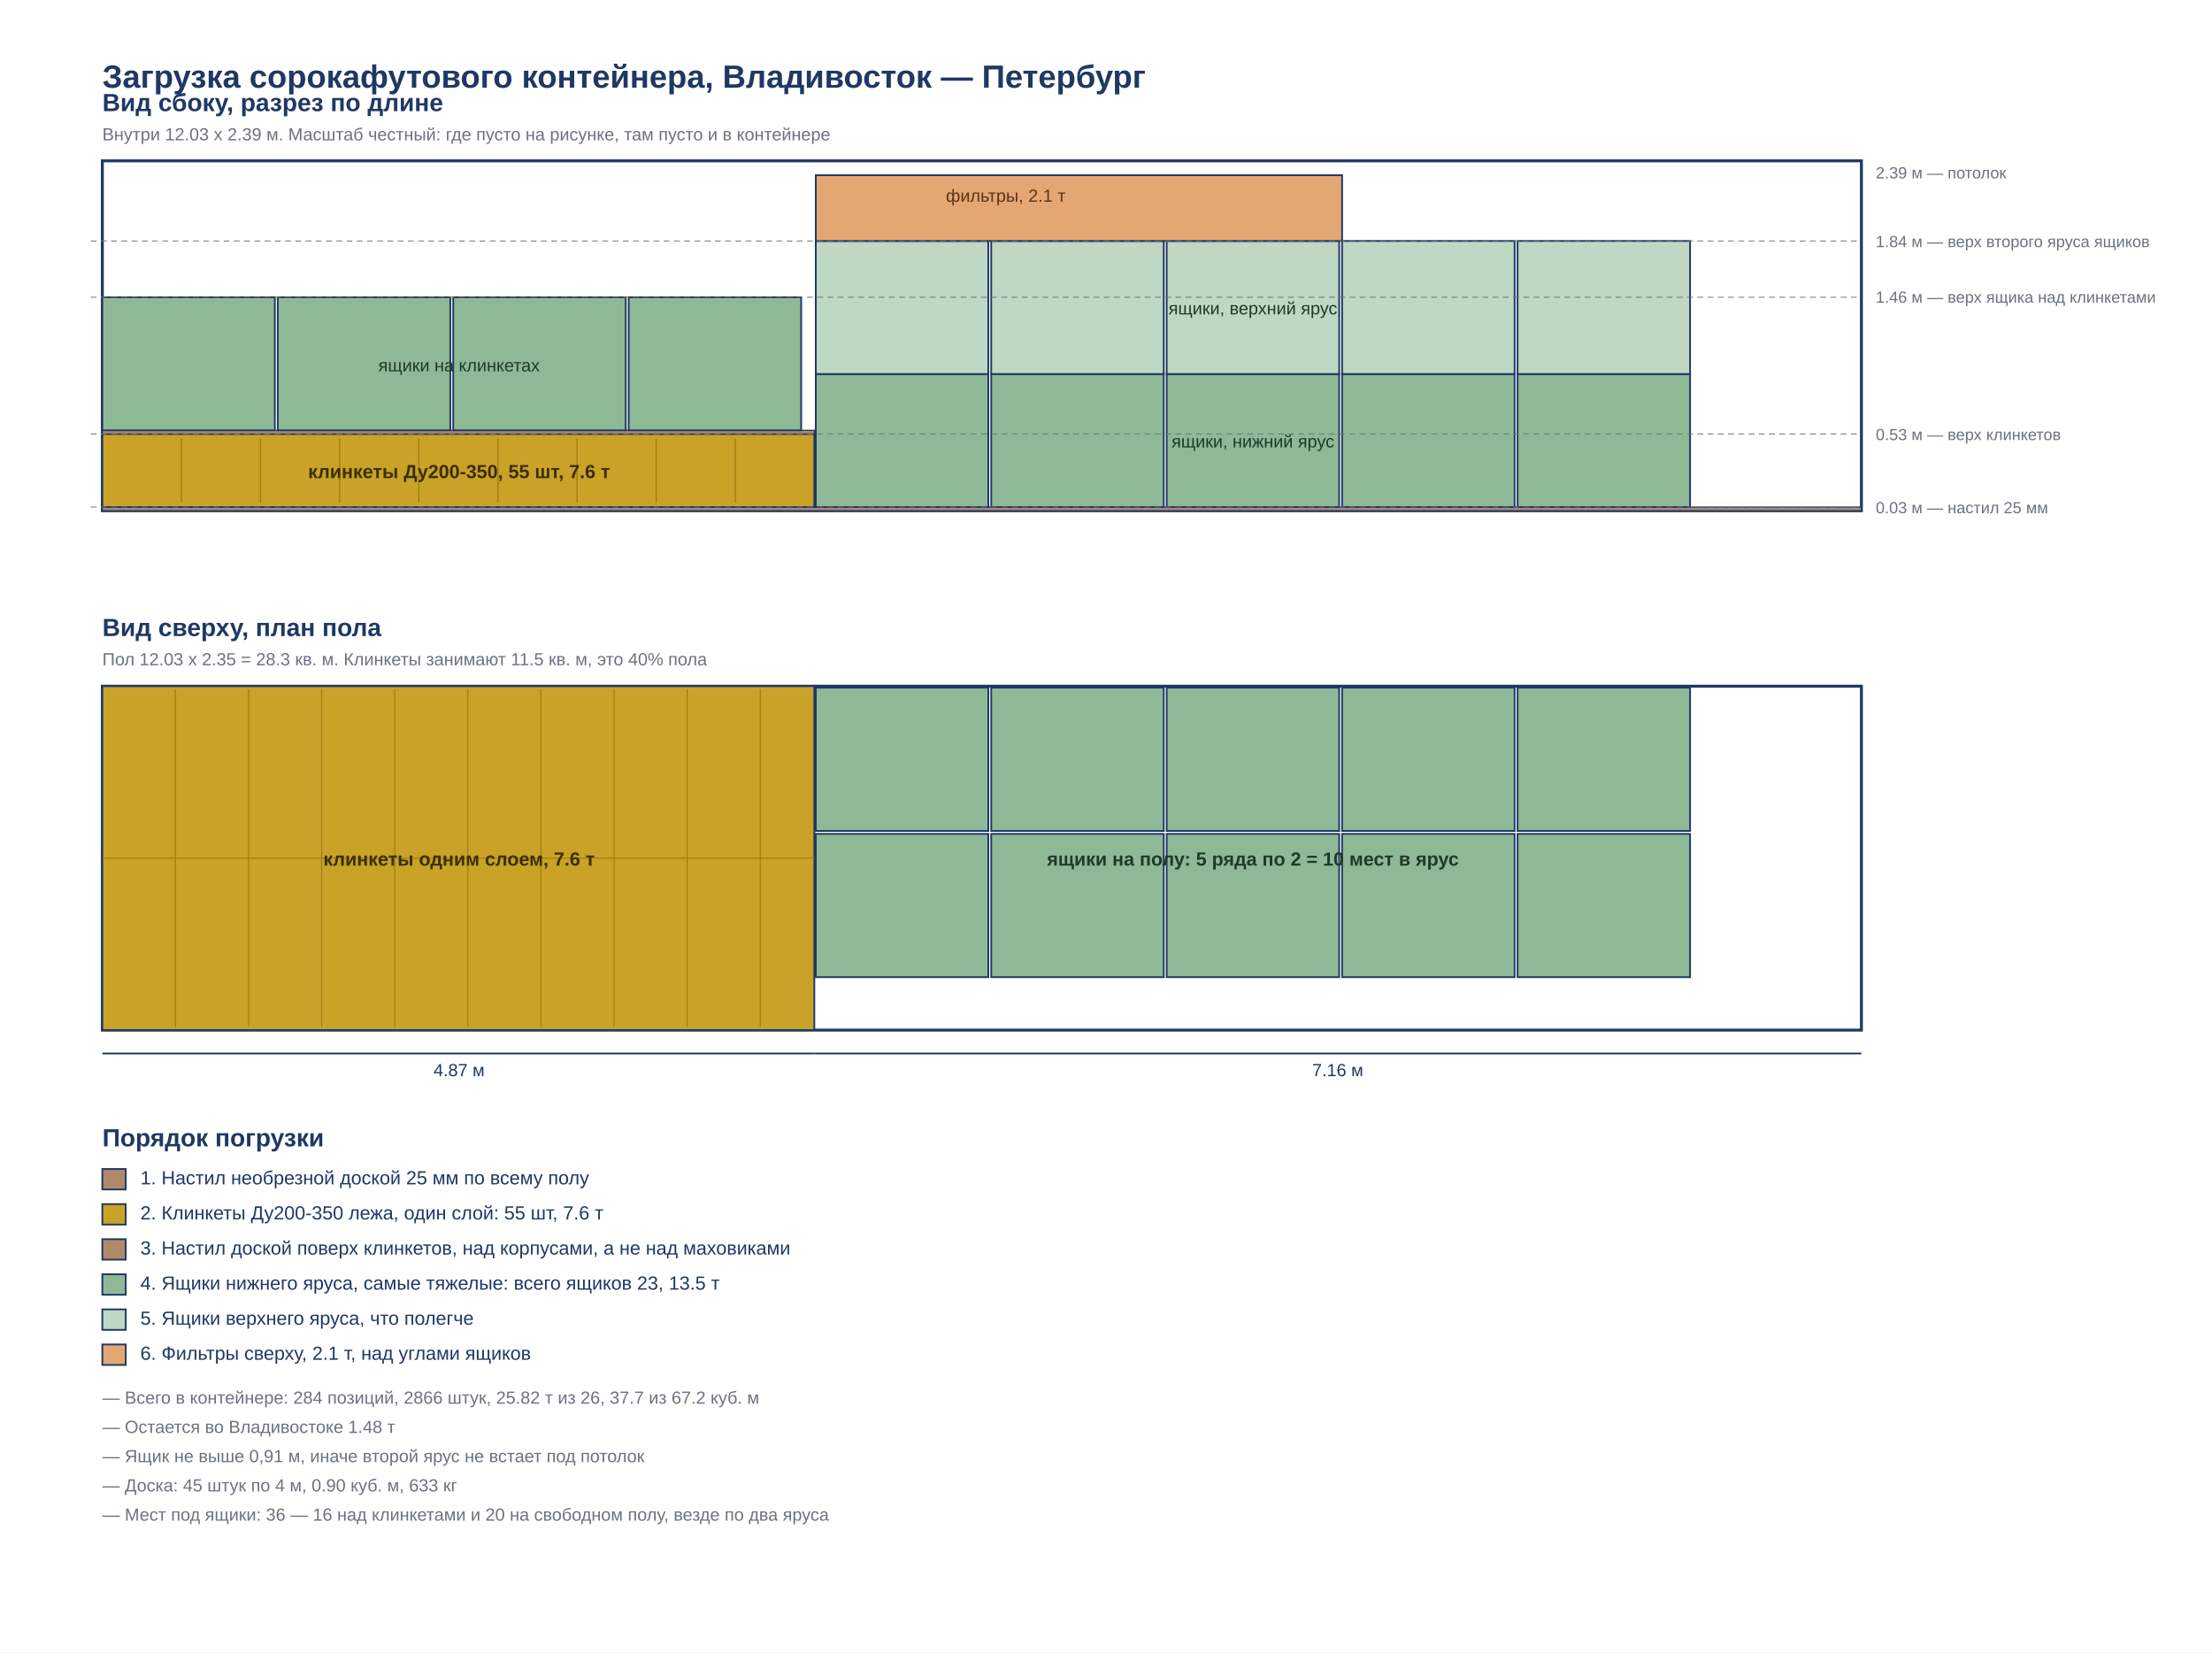
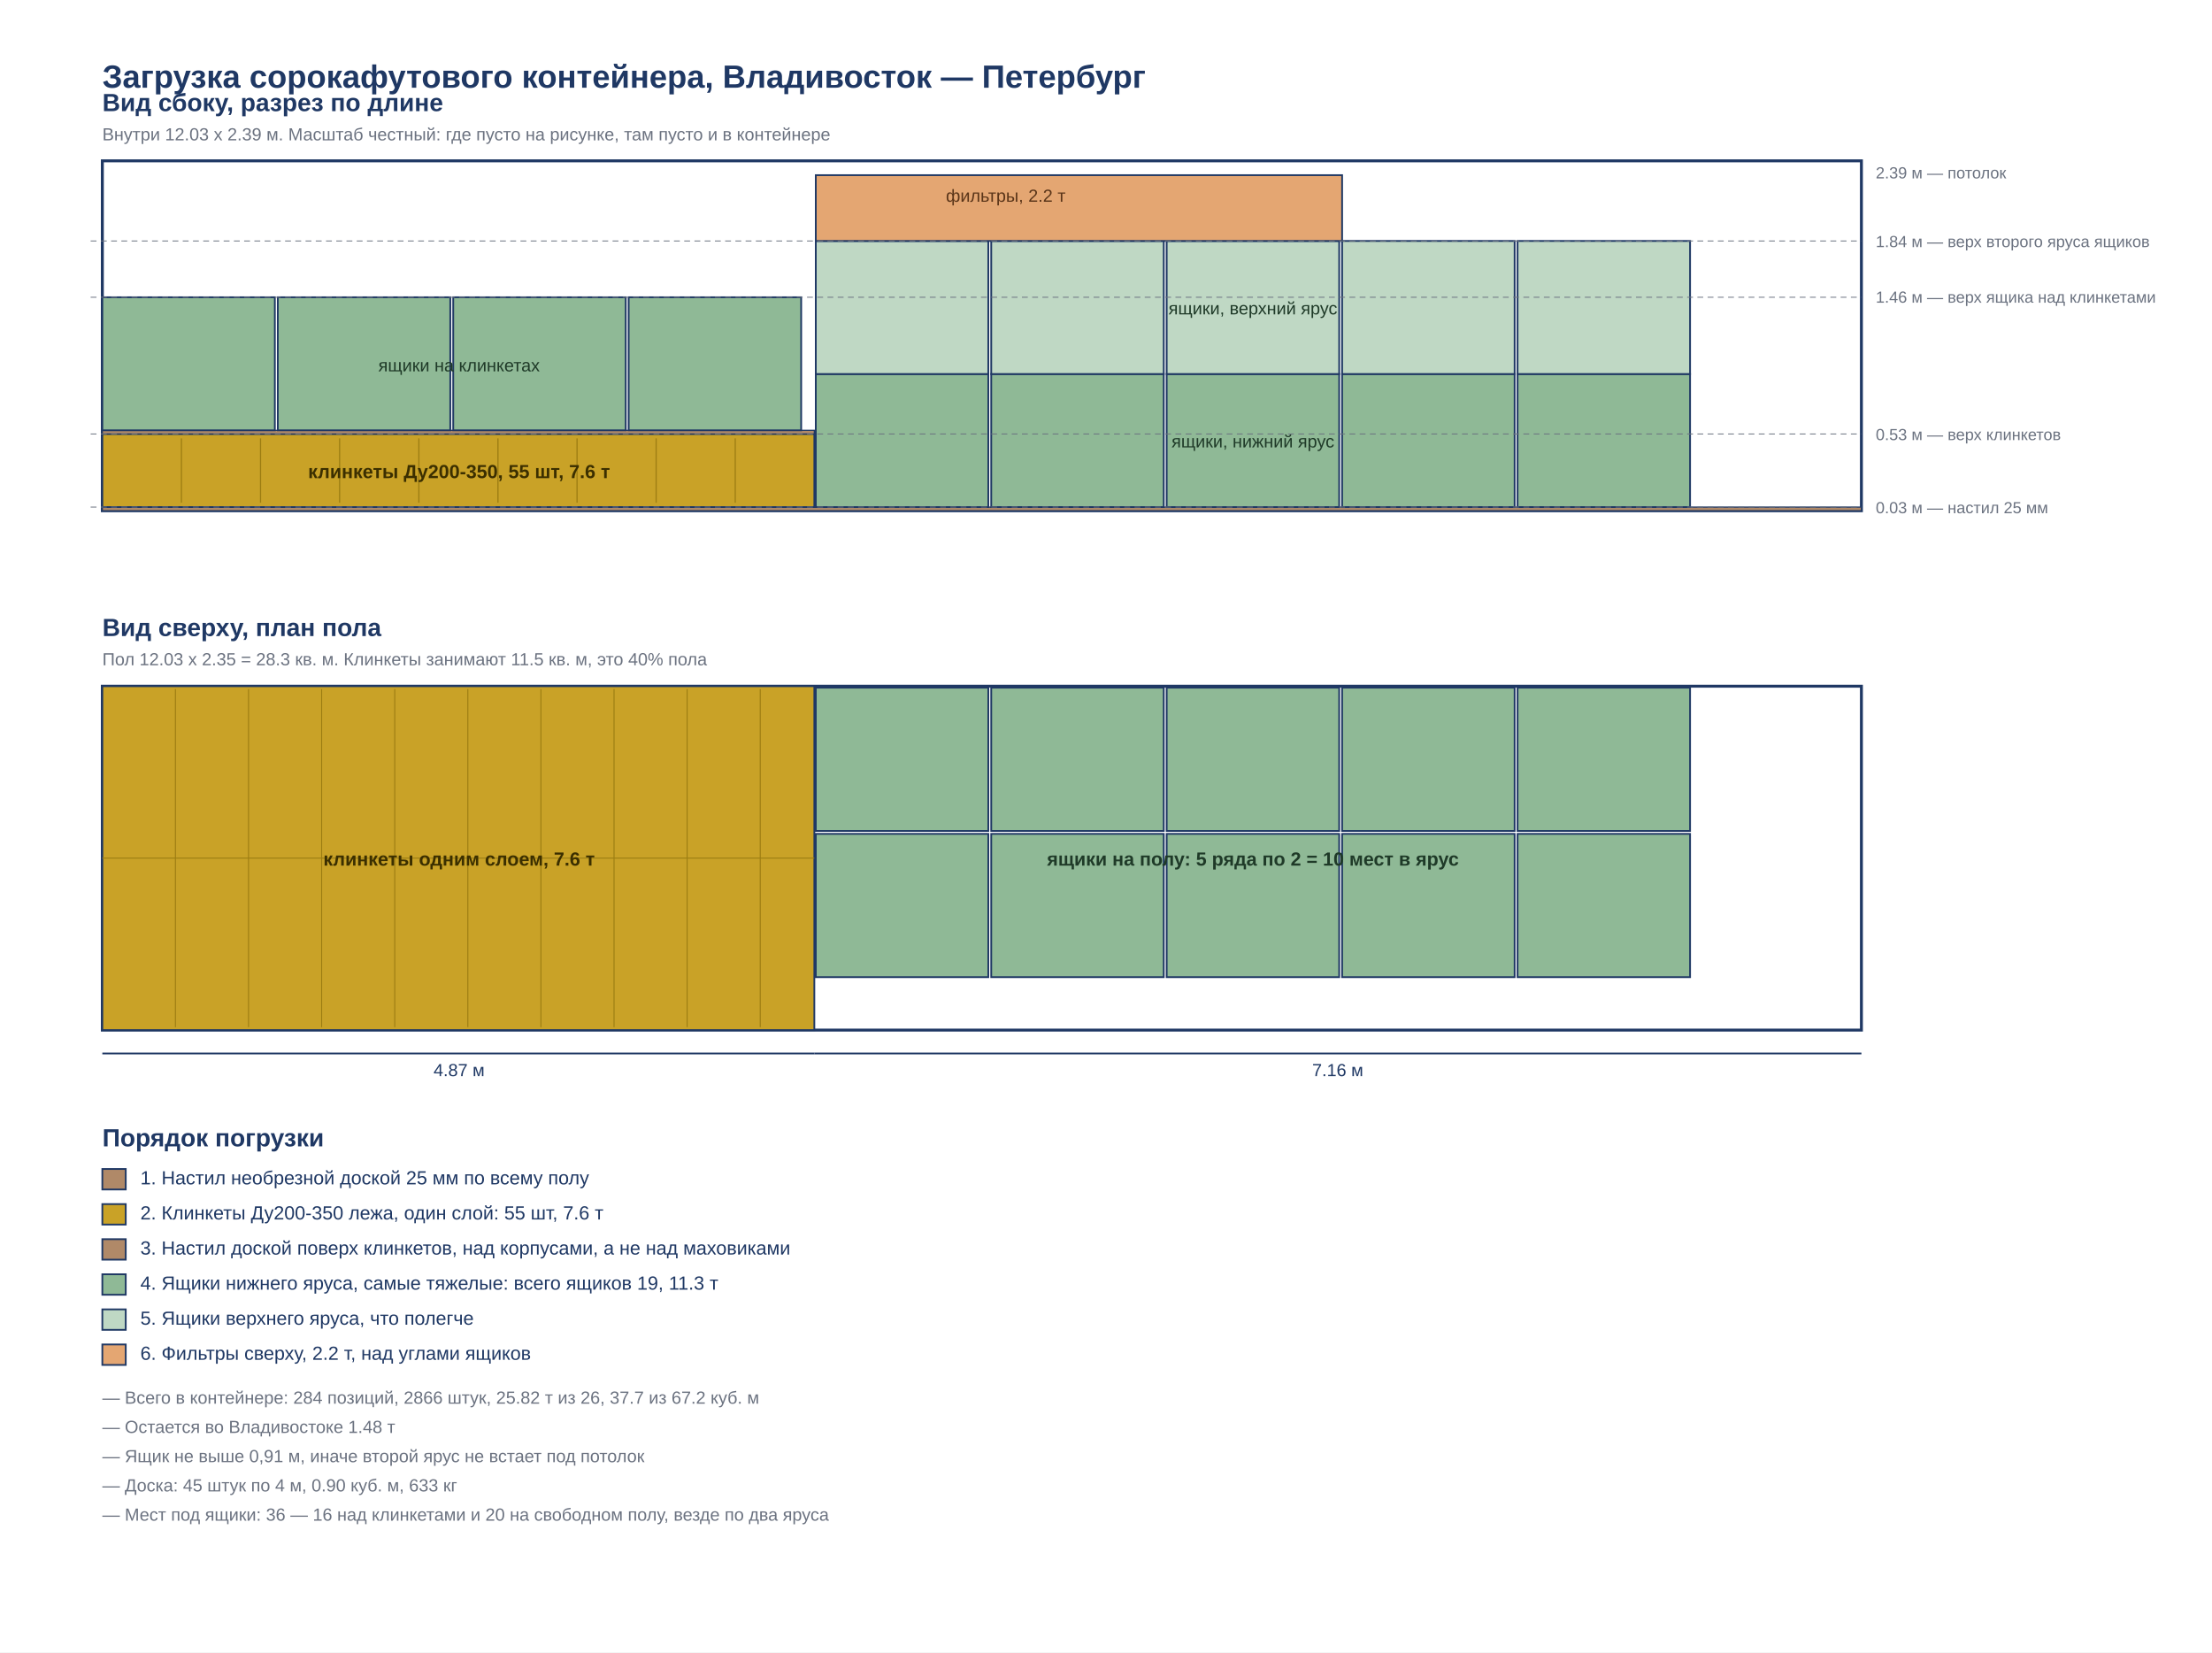
<svg xmlns="http://www.w3.org/2000/svg" width="1513" height="1130" viewBox="0 0 1513 1130">
  <rect width="1513" height="1130" fill="#ffffff" />
  <g transform="translate(0,0)">
    <rect width="1513" height="1130" fill="#ffffff" />
    <text x="70" y="60" font-family="Arial, Helvetica, sans-serif" font-size="22" fill="#1F3864" text-anchor="start" font-weight="bold">Загрузка сорокафутового контейнера, Владивосток — Петербург</text>
    <text x="70" y="76" font-family="Arial, Helvetica, sans-serif" font-size="17" fill="#1F3864" text-anchor="start" font-weight="bold">Вид сбоку, разрез по длине</text>
    <text x="70" y="96" font-family="Arial, Helvetica, sans-serif" font-size="12" fill="#6b7280" text-anchor="start" font-weight="normal">Внутри 12.03 x 2.39 м. Масштаб честный: где пусто на рисунке, там пусто и в контейнере</text>
    <rect x="70.0" y="110.0" width="1203.2" height="239.3" fill="#ffffff" stroke="#1F3864" stroke-width="2" />
    <rect x="70.0" y="346.8" width="1203.2" height="2.5" fill="#B08968" stroke="#1F3864" stroke-width="0.8" />
    <rect x="70.0" y="296.8" width="487.0" height="50.0" fill="#C9A227" stroke="#1F3864" stroke-width="1.2" />
    <line x1="124.1" y1="299.8" x2="124.1" y2="343.8" stroke="#9c7d12" stroke-width="0.8" />
    <line x1="178.2" y1="299.8" x2="178.2" y2="343.8" stroke="#9c7d12" stroke-width="0.8" />
    <line x1="232.3" y1="299.8" x2="232.3" y2="343.8" stroke="#9c7d12" stroke-width="0.8" />
    <line x1="286.5" y1="299.8" x2="286.5" y2="343.8" stroke="#9c7d12" stroke-width="0.8" />
    <line x1="340.6" y1="299.8" x2="340.6" y2="343.8" stroke="#9c7d12" stroke-width="0.8" />
    <line x1="394.7" y1="299.8" x2="394.7" y2="343.8" stroke="#9c7d12" stroke-width="0.8" />
    <line x1="448.8" y1="299.8" x2="448.8" y2="343.8" stroke="#9c7d12" stroke-width="0.8" />
    <line x1="502.9" y1="299.8" x2="502.9" y2="343.8" stroke="#9c7d12" stroke-width="0.8" />
    <text x="314" y="327" font-family="Arial, Helvetica, sans-serif" font-size="13" fill="#3b2f00" text-anchor="middle" font-weight="bold">клинкеты Ду200-350, 55 шт, 7.6 т</text>
    <rect x="70.0" y="294.3" width="487.0" height="2.5" fill="#B08968" stroke="#1F3864" stroke-width="0.8" />
    <rect x="70.0" y="203.3" width="118.0" height="91.0" fill="#8FB996" stroke="#1F3864" stroke-width="1.2" />
    <rect x="190.0" y="203.3" width="118.0" height="91.0" fill="#8FB996" stroke="#1F3864" stroke-width="1.2" />
    <rect x="310.0" y="203.3" width="118.0" height="91.0" fill="#8FB996" stroke="#1F3864" stroke-width="1.2" />
    <rect x="430.0" y="203.3" width="118.0" height="91.0" fill="#8FB996" stroke="#1F3864" stroke-width="1.2" />
    <text x="314" y="254" font-family="Arial, Helvetica, sans-serif" font-size="12" fill="#1f3a28" text-anchor="middle" font-weight="normal">ящики на клинкетах</text>
    <rect x="558.0" y="255.8" width="118.0" height="91.0" fill="#8FB996" stroke="#1F3864" stroke-width="1.2" />
    <rect x="678.0" y="255.8" width="118.0" height="91.0" fill="#8FB996" stroke="#1F3864" stroke-width="1.2" />
    <rect x="798.0" y="255.8" width="118.0" height="91.0" fill="#8FB996" stroke="#1F3864" stroke-width="1.2" />
    <rect x="918.0" y="255.8" width="118.0" height="91.0" fill="#8FB996" stroke="#1F3864" stroke-width="1.2" />
    <rect x="1038.0" y="255.8" width="118.0" height="91.0" fill="#8FB996" stroke="#1F3864" stroke-width="1.2" />
    <rect x="558.0" y="164.8" width="118.0" height="91.0" fill="#BFD8C4" stroke="#1F3864" stroke-width="1.2" />
    <rect x="678.0" y="164.8" width="118.0" height="91.0" fill="#BFD8C4" stroke="#1F3864" stroke-width="1.2" />
    <rect x="798.0" y="164.8" width="118.0" height="91.0" fill="#BFD8C4" stroke="#1F3864" stroke-width="1.2" />
    <rect x="918.0" y="164.8" width="118.0" height="91.0" fill="#BFD8C4" stroke="#1F3864" stroke-width="1.2" />
    <rect x="1038.0" y="164.8" width="118.0" height="91.0" fill="#BFD8C4" stroke="#1F3864" stroke-width="1.2" />
    <text x="857" y="306" font-family="Arial, Helvetica, sans-serif" font-size="12" fill="#1f3a28" text-anchor="middle" font-weight="normal">ящики, нижний ярус</text>
    <text x="857" y="215" font-family="Arial, Helvetica, sans-serif" font-size="12" fill="#1f3a28" text-anchor="middle" font-weight="normal">ящики, верхний ярус</text>
    <rect x="558.0" y="119.8" width="360.0" height="45.0" fill="#E4A672" stroke="#1F3864" stroke-width="1.2" />
-     <text x="647" y="138" font-family="Arial, Helvetica, sans-serif" font-size="12" fill="#5a3519" text-anchor="start" font-weight="normal">фильтры, 2.1 т</text>
+     <text x="647" y="138" font-family="Arial, Helvetica, sans-serif" font-size="12" fill="#5a3519" text-anchor="start" font-weight="normal">фильтры, 2.2 т</text>
    <line x1="62.0" y1="346.8" x2="1273.2" y2="346.8" stroke="#6b7280" stroke-width="0.6" stroke-dasharray="4 3" />
    <text x="1283" y="351" font-family="Arial, Helvetica, sans-serif" font-size="11" fill="#6b7280" text-anchor="start" font-weight="normal">0.03 м — настил 25 мм</text>
    <line x1="62.0" y1="296.8" x2="1273.2" y2="296.8" stroke="#6b7280" stroke-width="0.6" stroke-dasharray="4 3" />
    <text x="1283" y="301" font-family="Arial, Helvetica, sans-serif" font-size="11" fill="#6b7280" text-anchor="start" font-weight="normal">0.53 м — верх клинкетов</text>
    <line x1="62.0" y1="203.3" x2="1273.2" y2="203.3" stroke="#6b7280" stroke-width="0.6" stroke-dasharray="4 3" />
    <text x="1283" y="207" font-family="Arial, Helvetica, sans-serif" font-size="11" fill="#6b7280" text-anchor="start" font-weight="normal">1.46 м — верх ящика над клинкетами</text>
    <line x1="62.0" y1="164.8" x2="1273.2" y2="164.8" stroke="#6b7280" stroke-width="0.6" stroke-dasharray="4 3" />
    <text x="1283" y="169" font-family="Arial, Helvetica, sans-serif" font-size="11" fill="#6b7280" text-anchor="start" font-weight="normal">1.84 м — верх второго яруса ящиков</text>
    <text x="1283" y="122" font-family="Arial, Helvetica, sans-serif" font-size="11" fill="#6b7280" text-anchor="start" font-weight="normal">2.39 м — потолок</text>
    <text x="70" y="435" font-family="Arial, Helvetica, sans-serif" font-size="17" fill="#1F3864" text-anchor="start" font-weight="bold">Вид сверху, план пола</text>
    <text x="70" y="455" font-family="Arial, Helvetica, sans-serif" font-size="12" fill="#6b7280" text-anchor="start" font-weight="normal">Пол 12.03 x 2.35 = 28.3 кв. м. Клинкеты занимают 11.5 кв. м, это 40% пола</text>
    <rect x="70.0" y="469.3" width="1203.2" height="235.2" fill="#ffffff" stroke="#1F3864" stroke-width="2" />
    <rect x="70.0" y="469.3" width="487.0" height="235.2" fill="#C9A227" stroke="#1F3864" stroke-width="1.2" />
    <line x1="120.0" y1="471.3" x2="120.0" y2="702.5" stroke="#9c7d12" stroke-width="0.7" />
    <line x1="170.0" y1="471.3" x2="170.0" y2="702.5" stroke="#9c7d12" stroke-width="0.7" />
    <line x1="220.0" y1="471.3" x2="220.0" y2="702.5" stroke="#9c7d12" stroke-width="0.7" />
    <line x1="270.0" y1="471.3" x2="270.0" y2="702.5" stroke="#9c7d12" stroke-width="0.7" />
    <line x1="320.0" y1="471.3" x2="320.0" y2="702.5" stroke="#9c7d12" stroke-width="0.7" />
    <line x1="370.0" y1="471.3" x2="370.0" y2="702.5" stroke="#9c7d12" stroke-width="0.7" />
    <line x1="420.0" y1="471.3" x2="420.0" y2="702.5" stroke="#9c7d12" stroke-width="0.7" />
    <line x1="470.0" y1="471.3" x2="470.0" y2="702.5" stroke="#9c7d12" stroke-width="0.7" />
    <line x1="520.0" y1="471.3" x2="520.0" y2="702.5" stroke="#9c7d12" stroke-width="0.7" />
    <line x1="70.0" y1="586.9" x2="557.0" y2="586.9" stroke="#9c7d12" stroke-width="0.7" />
    <text x="314" y="592" font-family="Arial, Helvetica, sans-serif" font-size="13" fill="#3b2f00" text-anchor="middle" font-weight="bold">клинкеты одним слоем, 7.6 т</text>
    <rect x="558.0" y="470.3" width="118.0" height="98.0" fill="#8FB996" stroke="#1F3864" stroke-width="1.2" />
    <rect x="558.0" y="570.3" width="118.0" height="98.0" fill="#8FB996" stroke="#1F3864" stroke-width="1.2" />
    <rect x="678.0" y="470.3" width="118.0" height="98.0" fill="#8FB996" stroke="#1F3864" stroke-width="1.2" />
    <rect x="678.0" y="570.3" width="118.0" height="98.0" fill="#8FB996" stroke="#1F3864" stroke-width="1.2" />
    <rect x="798.0" y="470.3" width="118.0" height="98.0" fill="#8FB996" stroke="#1F3864" stroke-width="1.2" />
    <rect x="798.0" y="570.3" width="118.0" height="98.0" fill="#8FB996" stroke="#1F3864" stroke-width="1.2" />
    <rect x="918.0" y="470.3" width="118.0" height="98.0" fill="#8FB996" stroke="#1F3864" stroke-width="1.2" />
    <rect x="918.0" y="570.3" width="118.0" height="98.0" fill="#8FB996" stroke="#1F3864" stroke-width="1.2" />
    <rect x="1038.0" y="470.3" width="118.0" height="98.0" fill="#8FB996" stroke="#1F3864" stroke-width="1.2" />
    <rect x="1038.0" y="570.3" width="118.0" height="98.0" fill="#8FB996" stroke="#1F3864" stroke-width="1.2" />
    <text x="857" y="592" font-family="Arial, Helvetica, sans-serif" font-size="13" fill="#1f3a28" text-anchor="middle" font-weight="bold">ящики на полу: 5 ряда по 2 = 10 мест в ярус</text>
    <line x1="70.0" y1="720.5" x2="557.0" y2="720.5" stroke="#1F3864" stroke-width="1.2" />
    <text x="314" y="736" font-family="Arial, Helvetica, sans-serif" font-size="12" fill="#1F3864" text-anchor="middle" font-weight="normal">4.87 м</text>
    <line x1="557.0" y1="720.5" x2="1273.2" y2="720.5" stroke="#1F3864" stroke-width="1.2" />
    <text x="915" y="736" font-family="Arial, Helvetica, sans-serif" font-size="12" fill="#1F3864" text-anchor="middle" font-weight="normal">7.16 м</text>
    <text x="70" y="784" font-family="Arial, Helvetica, sans-serif" font-size="17" fill="#1F3864" text-anchor="start" font-weight="bold">Порядок погрузки</text>
    <rect x="70.0" y="799.5" width="16.0" height="14.0" fill="#B08968" stroke="#1F3864" stroke-width="1.2" />
    <text x="96" y="810" font-family="Arial, Helvetica, sans-serif" font-size="13" fill="#1F3864" text-anchor="start" font-weight="normal">1. Настил необрезной доской 25 мм по всему полу</text>
    <rect x="70.0" y="823.5" width="16.0" height="14.0" fill="#C9A227" stroke="#1F3864" stroke-width="1.2" />
    <text x="96" y="834" font-family="Arial, Helvetica, sans-serif" font-size="13" fill="#1F3864" text-anchor="start" font-weight="normal">2. Клинкеты Ду200-350 лежа, один слой: 55 шт, 7.6 т</text>
    <rect x="70.0" y="847.5" width="16.0" height="14.0" fill="#B08968" stroke="#1F3864" stroke-width="1.2" />
    <text x="96" y="858" font-family="Arial, Helvetica, sans-serif" font-size="13" fill="#1F3864" text-anchor="start" font-weight="normal">3. Настил доской поверх клинкетов, над корпусами, а не над маховиками</text>
    <rect x="70.0" y="871.5" width="16.0" height="14.0" fill="#8FB996" stroke="#1F3864" stroke-width="1.2" />
-     <text x="96" y="882" font-family="Arial, Helvetica, sans-serif" font-size="13" fill="#1F3864" text-anchor="start" font-weight="normal">4. Ящики нижнего яруса, самые тяжелые: всего ящиков 23, 13.5 т</text>
+     <text x="96" y="882" font-family="Arial, Helvetica, sans-serif" font-size="13" fill="#1F3864" text-anchor="start" font-weight="normal">4. Ящики нижнего яруса, самые тяжелые: всего ящиков 19, 11.3 т</text>
    <rect x="70.0" y="895.5" width="16.0" height="14.0" fill="#BFD8C4" stroke="#1F3864" stroke-width="1.2" />
    <text x="96" y="906" font-family="Arial, Helvetica, sans-serif" font-size="13" fill="#1F3864" text-anchor="start" font-weight="normal">5. Ящики верхнего яруса, что полегче</text>
    <rect x="70.0" y="919.5" width="16.0" height="14.0" fill="#E4A672" stroke="#1F3864" stroke-width="1.2" />
-     <text x="96" y="930" font-family="Arial, Helvetica, sans-serif" font-size="13" fill="#1F3864" text-anchor="start" font-weight="normal">6. Фильтры сверху, 2.1 т, над углами ящиков</text>
+     <text x="96" y="930" font-family="Arial, Helvetica, sans-serif" font-size="13" fill="#1F3864" text-anchor="start" font-weight="normal">6. Фильтры сверху, 2.2 т, над углами ящиков</text>
    <text x="70" y="960" font-family="Arial, Helvetica, sans-serif" font-size="12" fill="#6b7280" text-anchor="start" font-weight="normal">— Всего в контейнере: 284 позиций, 2866 штук, 25.82 т из 26, 37.7 из 67.2 куб. м</text>
    <text x="70" y="980" font-family="Arial, Helvetica, sans-serif" font-size="12" fill="#6b7280" text-anchor="start" font-weight="normal">— Остается во Владивостоке 1.48 т</text>
    <text x="70" y="1000" font-family="Arial, Helvetica, sans-serif" font-size="12" fill="#6b7280" text-anchor="start" font-weight="normal">— Ящик не выше 0,91 м, иначе второй ярус не встает под потолок</text>
    <text x="70" y="1020" font-family="Arial, Helvetica, sans-serif" font-size="12" fill="#6b7280" text-anchor="start" font-weight="normal">— Доска: 45 штук по 4 м, 0.90 куб. м, 633 кг</text>
    <text x="70" y="1040" font-family="Arial, Helvetica, sans-serif" font-size="12" fill="#6b7280" text-anchor="start" font-weight="normal">— Мест под ящики: 36 — 16 над клинкетами и 20 на свободном полу, везде по два яруса</text>
  </g>
</svg>
